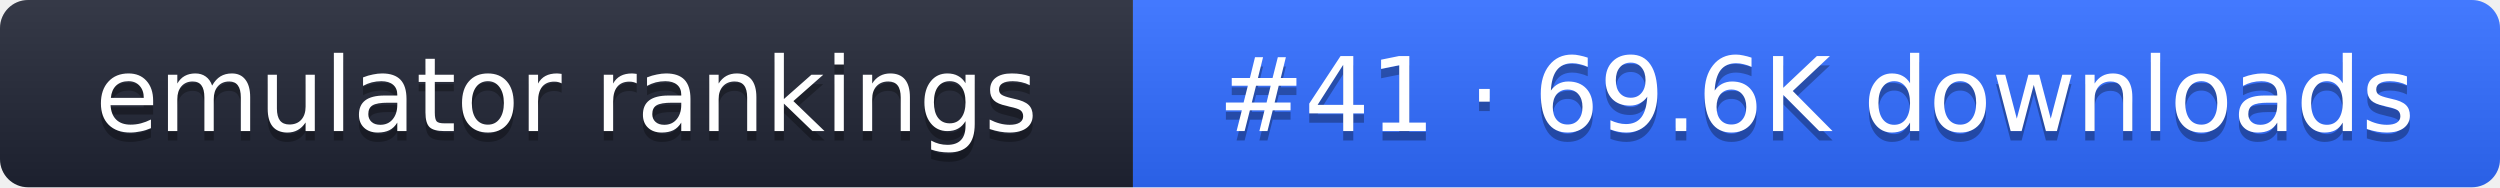
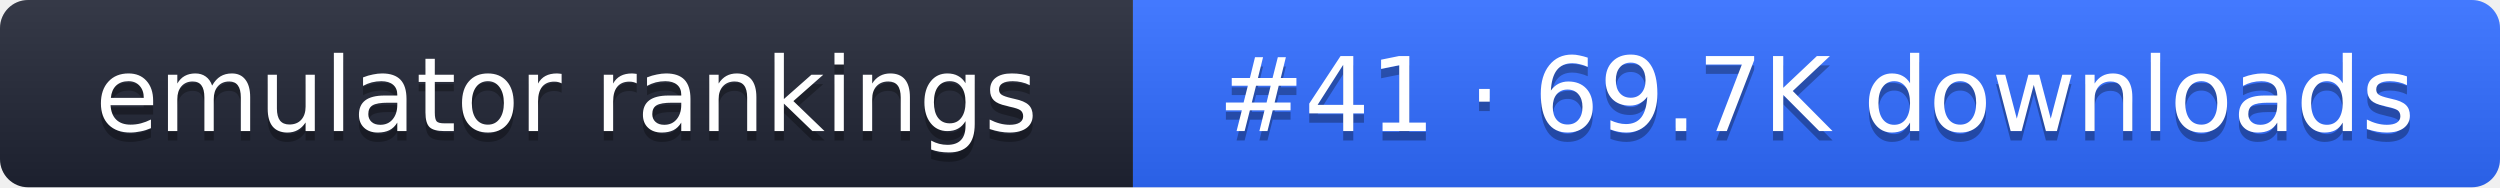
- <svg xmlns="http://www.w3.org/2000/svg" width="267" height="20" role="img" aria-label="emulator rankings: #41 · 69.6K downloads">
+ <svg xmlns="http://www.w3.org/2000/svg" width="267" height="20" role="img" aria-label="emulator rankings: #41 · 69.7K downloads">
  <linearGradient id="g" x2="0" y2="100%">
    <stop offset="0" stop-color="#fff" stop-opacity=".1" />
    <stop offset="1" stop-opacity=".1" />
  </linearGradient>
  <clipPath id="r">
    <rect width="267" height="20" rx="3" fill="#fff" />
  </clipPath>
  <g clip-path="url(#r)">
    <rect width="121" height="20" fill="#1f2433" />
    <rect x="121" width="146" height="20" fill="#2f6bff" />
    <rect width="267" height="20" fill="url(#g)" />
  </g>
  <g fill="#fff" text-anchor="middle" font-family="Verdana,DejaVu Sans,sans-serif" font-size="11">
    <text x="60.5" y="15" fill="#010101" fill-opacity=".3">emulator rankings</text>
    <text x="60.5" y="14">emulator rankings</text>
-     <text x="194" y="15" fill="#010101" fill-opacity=".3">#41 · 69.6K downloads</text>
-     <text x="194" y="14">#41 · 69.6K downloads</text>
+     <text x="194" y="15" fill="#010101" fill-opacity=".3">#41 · 69.7K downloads</text>
+     <text x="194" y="14">#41 · 69.7K downloads</text>
  </g>
</svg>
